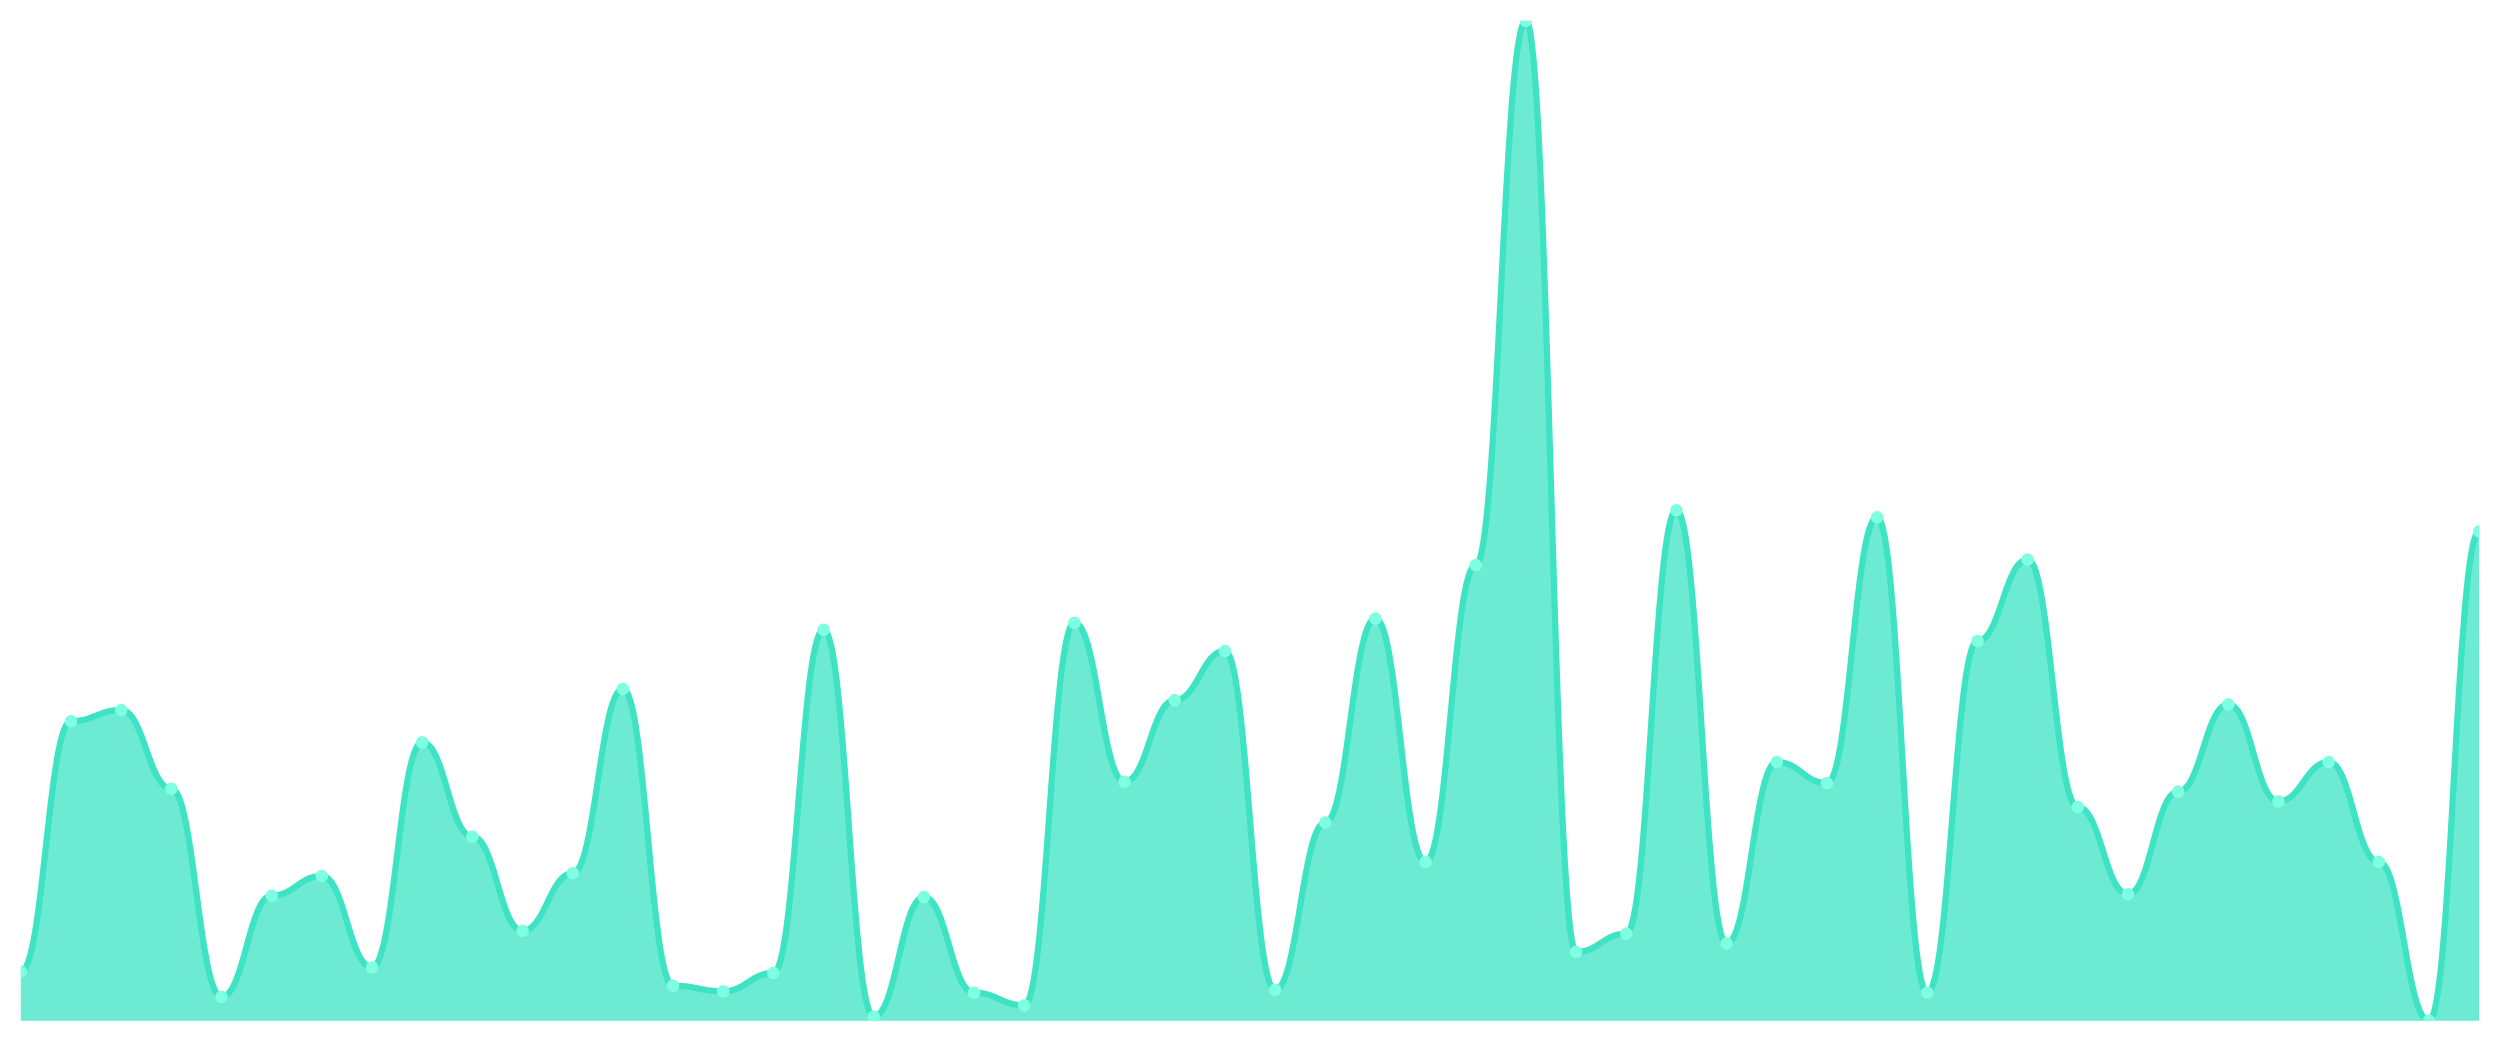
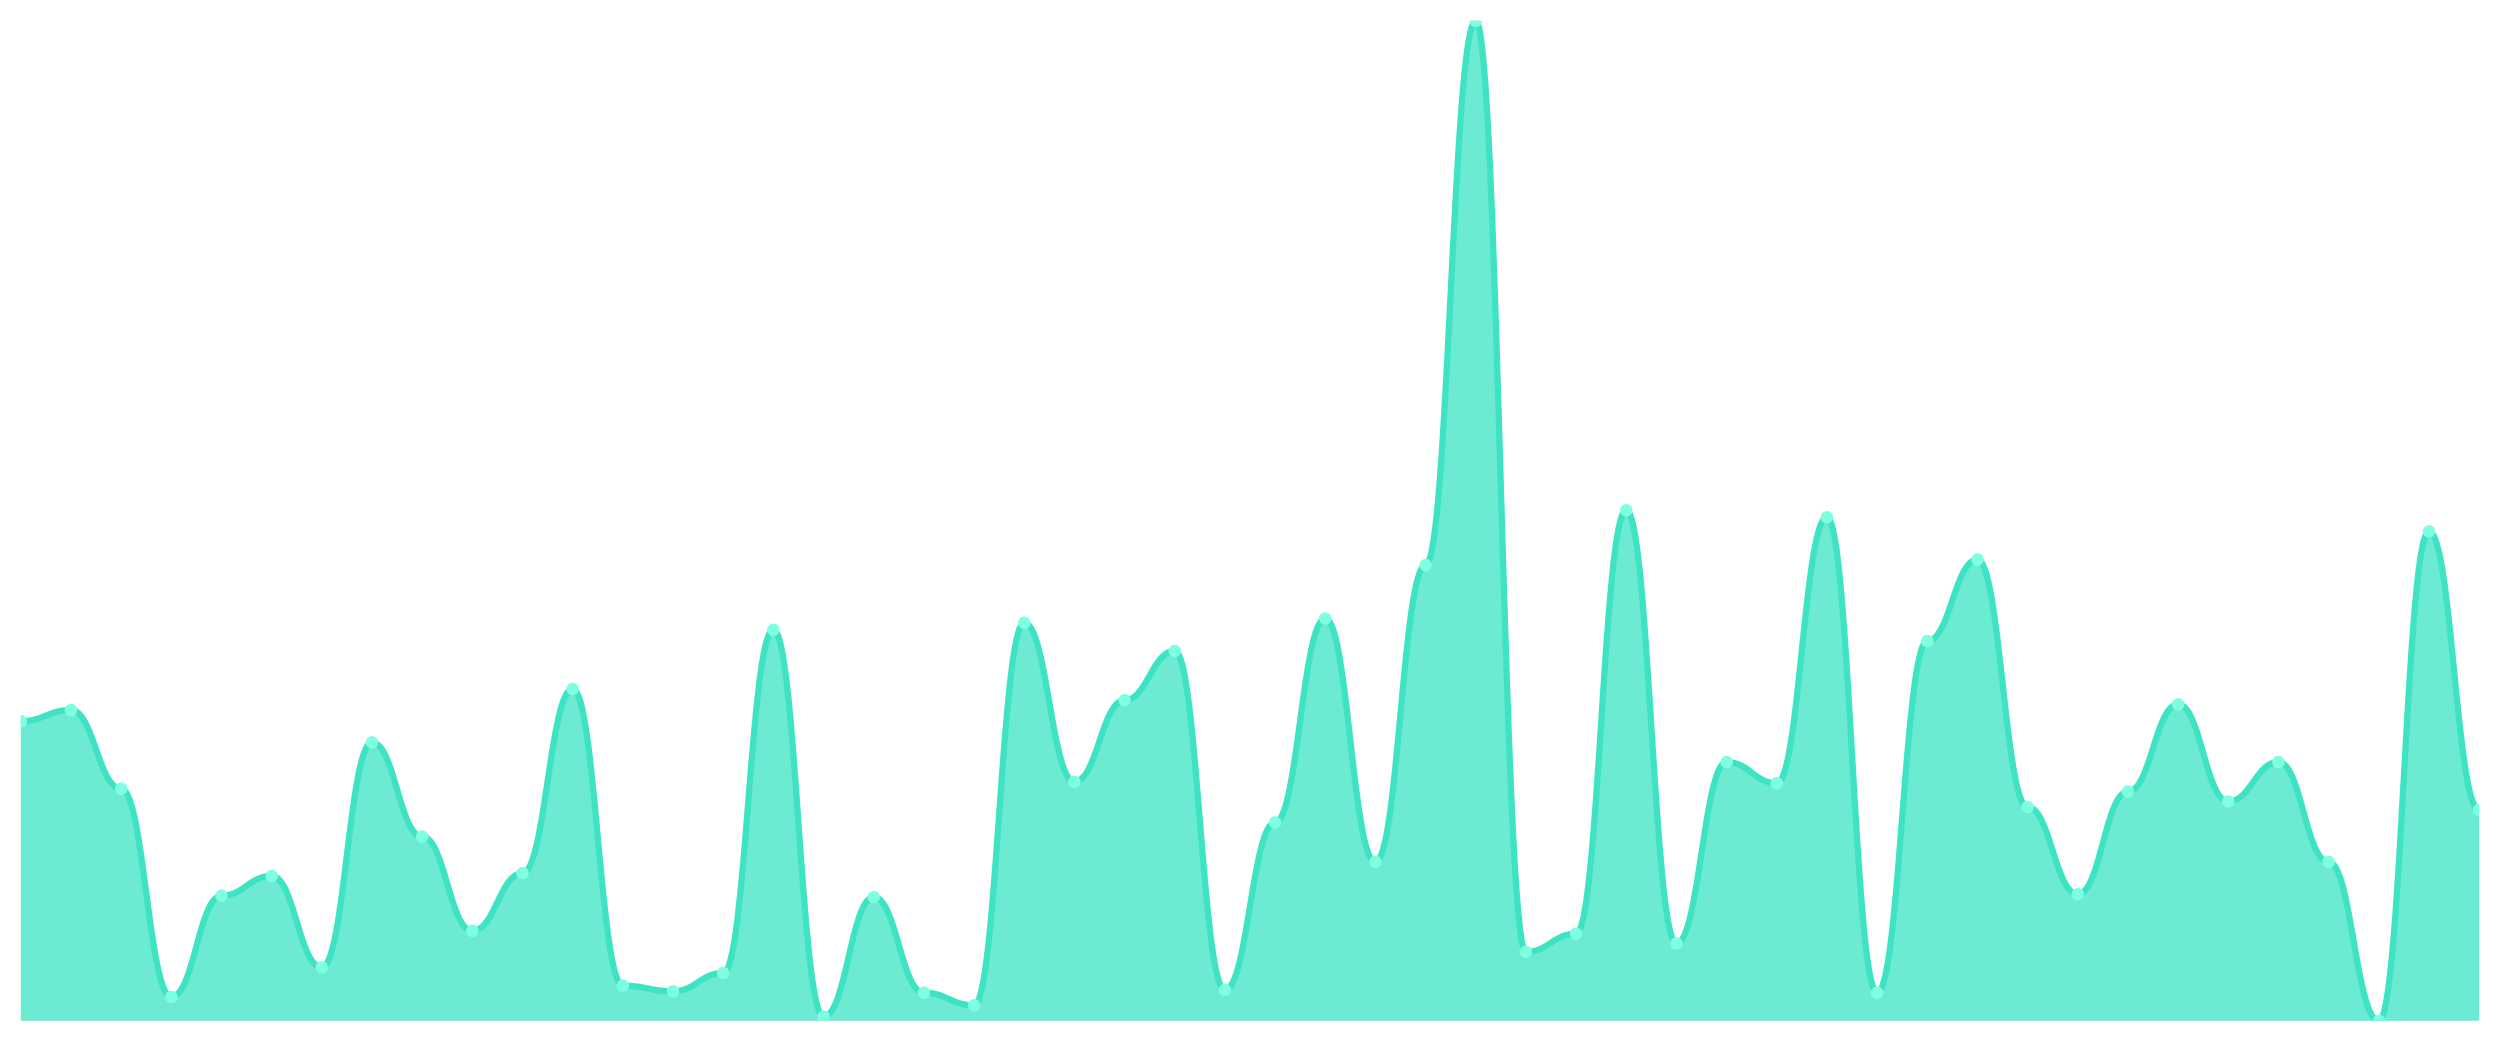
<svg xmlns="http://www.w3.org/2000/svg" viewBox="0 0 1200 500" width="1200" height="500">
  <defs>
    <clipPath id="c">
      <rect x="10" y="10" width="1180" height="480" />
    </clipPath>
  </defs>
  <rect width="1200" height="500" fill="none" />
  <g clip-path="url(#c)">
-     <path d="M 10,490 L 10,466.371 C 20.837,466.371 23.245,346.203 34.082,346.203 C 44.918,346.203 47.327,340.802 58.163,340.802 C 69,340.802 71.408,378.608 82.245,378.608 C 93.082,378.608 95.49,478.523 106.327,478.523 C 117.163,478.523 119.571,429.916 130.408,429.916 C 141.245,429.916 143.653,420.464 154.49,420.464 C 165.327,420.464 167.735,464.346 178.571,464.346 C 189.408,464.346 191.816,356.329 202.653,356.329 C 213.49,356.329 215.898,401.561 226.735,401.561 C 237.571,401.561 239.98,446.793 250.816,446.793 C 261.653,446.793 264.061,419.114 274.898,419.114 C 285.735,419.114 288.143,330.675 298.98,330.675 C 309.816,330.675 312.224,473.122 323.061,473.122 C 333.898,473.122 336.306,475.823 347.143,475.823 C 357.98,475.823 360.388,467.046 371.224,467.046 C 382.061,467.046 384.469,302.321 395.306,302.321 C 406.143,302.321 408.551,487.975 419.388,487.975 C 430.224,487.975 432.633,430.591 443.469,430.591 C 454.306,430.591 456.714,476.498 467.551,476.498 C 478.388,476.498 480.796,482.574 491.633,482.574 C 502.469,482.574 504.878,298.945 515.714,298.945 C 526.551,298.945 528.959,375.232 539.796,375.232 C 550.633,375.232 553.041,336.076 563.878,336.076 C 574.714,336.076 577.122,312.447 587.959,312.447 C 598.796,312.447 601.204,475.148 612.041,475.148 C 622.878,475.148 625.286,394.81 636.122,394.81 C 646.959,394.81 649.367,296.92 660.204,296.92 C 671.041,296.92 673.449,413.713 684.286,413.713 C 695.122,413.713 697.531,271.266 708.367,271.266 C 719.204,271.266 721.612,10 732.449,10 C 743.286,10 745.694,456.92 756.531,456.92 C 767.367,456.92 769.776,448.143 780.612,448.143 C 791.449,448.143 793.857,244.937 804.694,244.937 C 815.531,244.937 817.939,452.869 828.776,452.869 C 839.612,452.869 842.02,365.781 852.857,365.781 C 863.694,365.781 866.102,375.907 876.939,375.907 C 887.776,375.907 890.184,248.312 901.02,248.312 C 911.857,248.312 914.265,476.498 925.102,476.498 C 935.939,476.498 938.347,307.722 949.184,307.722 C 960.02,307.722 962.429,268.565 973.265,268.565 C 984.102,268.565 986.51,387.384 997.347,387.384 C 1008.184,387.384 1010.592,429.241 1021.429,429.241 C 1032.265,429.241 1034.673,379.958 1045.51,379.958 C 1056.347,379.958 1058.755,338.101 1069.592,338.101 C 1080.429,338.101 1082.837,384.684 1093.673,384.684 C 1104.51,384.684 1106.918,365.781 1117.755,365.781 C 1128.592,365.781 1131,413.713 1141.837,413.713 C 1152.673,413.713 1155.082,490 1165.918,490 C 1176.755,490 1179.163,255.063 1190,255.063 L 1190,490 Z" fill="rgba(61,227,195,0.75)" />
-     <path d="M 10,466.371 C 20.837,466.371 23.245,346.203 34.082,346.203 C 44.918,346.203 47.327,340.802 58.163,340.802 C 69,340.802 71.408,378.608 82.245,378.608 C 93.082,378.608 95.49,478.523 106.327,478.523 C 117.163,478.523 119.571,429.916 130.408,429.916 C 141.245,429.916 143.653,420.464 154.49,420.464 C 165.327,420.464 167.735,464.346 178.571,464.346 C 189.408,464.346 191.816,356.329 202.653,356.329 C 213.49,356.329 215.898,401.561 226.735,401.561 C 237.571,401.561 239.98,446.793 250.816,446.793 C 261.653,446.793 264.061,419.114 274.898,419.114 C 285.735,419.114 288.143,330.675 298.98,330.675 C 309.816,330.675 312.224,473.122 323.061,473.122 C 333.898,473.122 336.306,475.823 347.143,475.823 C 357.98,475.823 360.388,467.046 371.224,467.046 C 382.061,467.046 384.469,302.321 395.306,302.321 C 406.143,302.321 408.551,487.975 419.388,487.975 C 430.224,487.975 432.633,430.591 443.469,430.591 C 454.306,430.591 456.714,476.498 467.551,476.498 C 478.388,476.498 480.796,482.574 491.633,482.574 C 502.469,482.574 504.878,298.945 515.714,298.945 C 526.551,298.945 528.959,375.232 539.796,375.232 C 550.633,375.232 553.041,336.076 563.878,336.076 C 574.714,336.076 577.122,312.447 587.959,312.447 C 598.796,312.447 601.204,475.148 612.041,475.148 C 622.878,475.148 625.286,394.81 636.122,394.81 C 646.959,394.81 649.367,296.92 660.204,296.92 C 671.041,296.92 673.449,413.713 684.286,413.713 C 695.122,413.713 697.531,271.266 708.367,271.266 C 719.204,271.266 721.612,10 732.449,10 C 743.286,10 745.694,456.92 756.531,456.92 C 767.367,456.92 769.776,448.143 780.612,448.143 C 791.449,448.143 793.857,244.937 804.694,244.937 C 815.531,244.937 817.939,452.869 828.776,452.869 C 839.612,452.869 842.02,365.781 852.857,365.781 C 863.694,365.781 866.102,375.907 876.939,375.907 C 887.776,375.907 890.184,248.312 901.02,248.312 C 911.857,248.312 914.265,476.498 925.102,476.498 C 935.939,476.498 938.347,307.722 949.184,307.722 C 960.02,307.722 962.429,268.565 973.265,268.565 C 984.102,268.565 986.51,387.384 997.347,387.384 C 1008.184,387.384 1010.592,429.241 1021.429,429.241 C 1032.265,429.241 1034.673,379.958 1045.51,379.958 C 1056.347,379.958 1058.755,338.101 1069.592,338.101 C 1080.429,338.101 1082.837,384.684 1093.673,384.684 C 1104.51,384.684 1106.918,365.781 1117.755,365.781 C 1128.592,365.781 1131,413.713 1141.837,413.713 C 1152.673,413.713 1155.082,490 1165.918,490 C 1176.755,490 1179.163,255.063 1190,255.063" fill="none" stroke="#3de3c3" stroke-width="3" stroke-linecap="round" stroke-linejoin="round" />
-     <circle cx="10" cy="466.371" r="3" fill="#7fffe1" />
-     <circle cx="34.082" cy="346.203" r="3" fill="#7fffe1" />
-     <circle cx="58.163" cy="340.802" r="3" fill="#7fffe1" />
-     <circle cx="82.245" cy="378.608" r="3" fill="#7fffe1" />
-     <circle cx="106.327" cy="478.523" r="3" fill="#7fffe1" />
-     <circle cx="130.408" cy="429.916" r="3" fill="#7fffe1" />
-     <circle cx="154.49" cy="420.464" r="3" fill="#7fffe1" />
-     <circle cx="178.571" cy="464.346" r="3" fill="#7fffe1" />
-     <circle cx="202.653" cy="356.329" r="3" fill="#7fffe1" />
-     <circle cx="226.735" cy="401.561" r="3" fill="#7fffe1" />
-     <circle cx="250.816" cy="446.793" r="3" fill="#7fffe1" />
-     <circle cx="274.898" cy="419.114" r="3" fill="#7fffe1" />
-     <circle cx="298.98" cy="330.675" r="3" fill="#7fffe1" />
-     <circle cx="323.061" cy="473.122" r="3" fill="#7fffe1" />
-     <circle cx="347.143" cy="475.823" r="3" fill="#7fffe1" />
-     <circle cx="371.224" cy="467.046" r="3" fill="#7fffe1" />
-     <circle cx="395.306" cy="302.321" r="3" fill="#7fffe1" />
-     <circle cx="419.388" cy="487.975" r="3" fill="#7fffe1" />
-     <circle cx="443.469" cy="430.591" r="3" fill="#7fffe1" />
-     <circle cx="467.551" cy="476.498" r="3" fill="#7fffe1" />
-     <circle cx="491.633" cy="482.574" r="3" fill="#7fffe1" />
-     <circle cx="515.714" cy="298.945" r="3" fill="#7fffe1" />
-     <circle cx="539.796" cy="375.232" r="3" fill="#7fffe1" />
-     <circle cx="563.878" cy="336.076" r="3" fill="#7fffe1" />
-     <circle cx="587.959" cy="312.447" r="3" fill="#7fffe1" />
-     <circle cx="612.041" cy="475.148" r="3" fill="#7fffe1" />
-     <circle cx="636.122" cy="394.81" r="3" fill="#7fffe1" />
-     <circle cx="660.204" cy="296.92" r="3" fill="#7fffe1" />
-     <circle cx="684.286" cy="413.713" r="3" fill="#7fffe1" />
-     <circle cx="708.367" cy="271.266" r="3" fill="#7fffe1" />
-     <circle cx="732.449" cy="10" r="3" fill="#7fffe1" />
-     <circle cx="756.531" cy="456.92" r="3" fill="#7fffe1" />
-     <circle cx="780.612" cy="448.143" r="3" fill="#7fffe1" />
-     <circle cx="804.694" cy="244.937" r="3" fill="#7fffe1" />
-     <circle cx="828.776" cy="452.869" r="3" fill="#7fffe1" />
-     <circle cx="852.857" cy="365.781" r="3" fill="#7fffe1" />
-     <circle cx="876.939" cy="375.907" r="3" fill="#7fffe1" />
-     <circle cx="901.02" cy="248.312" r="3" fill="#7fffe1" />
-     <circle cx="925.102" cy="476.498" r="3" fill="#7fffe1" />
-     <circle cx="949.184" cy="307.722" r="3" fill="#7fffe1" />
-     <circle cx="973.265" cy="268.565" r="3" fill="#7fffe1" />
-     <circle cx="997.347" cy="387.384" r="3" fill="#7fffe1" />
-     <circle cx="1021.429" cy="429.241" r="3" fill="#7fffe1" />
-     <circle cx="1045.51" cy="379.958" r="3" fill="#7fffe1" />
-     <circle cx="1069.592" cy="338.101" r="3" fill="#7fffe1" />
-     <circle cx="1093.673" cy="384.684" r="3" fill="#7fffe1" />
-     <circle cx="1117.755" cy="365.781" r="3" fill="#7fffe1" />
-     <circle cx="1141.837" cy="413.713" r="3" fill="#7fffe1" />
-     <circle cx="1165.918" cy="490" r="3" fill="#7fffe1" />
-     <circle cx="1190" cy="255.063" r="3" fill="#7fffe1" />
+     <path d="M 10,490 L 10,346.203 C 20.837,346.203 23.245,340.802 34.082,340.802 C 44.918,340.802 47.327,378.608 58.163,378.608 C 69,378.608 71.408,478.523 82.245,478.523 C 93.082,478.523 95.49,429.916 106.327,429.916 C 117.163,429.916 119.571,420.464 130.408,420.464 C 141.245,420.464 143.653,464.346 154.49,464.346 C 165.327,464.346 167.735,356.329 178.571,356.329 C 189.408,356.329 191.816,401.561 202.653,401.561 C 213.49,401.561 215.898,446.793 226.735,446.793 C 237.571,446.793 239.98,419.114 250.816,419.114 C 261.653,419.114 264.061,330.675 274.898,330.675 C 285.735,330.675 288.143,473.122 298.98,473.122 C 309.816,473.122 312.224,475.823 323.061,475.823 C 333.898,475.823 336.306,467.046 347.143,467.046 C 357.98,467.046 360.388,302.321 371.224,302.321 C 382.061,302.321 384.469,487.975 395.306,487.975 C 406.143,487.975 408.551,430.591 419.388,430.591 C 430.224,430.591 432.633,476.498 443.469,476.498 C 454.306,476.498 456.714,482.574 467.551,482.574 C 478.388,482.574 480.796,298.945 491.633,298.945 C 502.469,298.945 504.878,375.232 515.714,375.232 C 526.551,375.232 528.959,336.076 539.796,336.076 C 550.633,336.076 553.041,312.447 563.878,312.447 C 574.714,312.447 577.122,475.148 587.959,475.148 C 598.796,475.148 601.204,394.81 612.041,394.81 C 622.878,394.81 625.286,296.92 636.122,296.92 C 646.959,296.92 649.367,413.713 660.204,413.713 C 671.041,413.713 673.449,271.266 684.286,271.266 C 695.122,271.266 697.531,10 708.367,10 C 719.204,10 721.612,456.92 732.449,456.92 C 743.286,456.92 745.694,448.143 756.531,448.143 C 767.367,448.143 769.776,244.937 780.612,244.937 C 791.449,244.937 793.857,452.869 804.694,452.869 C 815.531,452.869 817.939,365.781 828.776,365.781 C 839.612,365.781 842.02,375.907 852.857,375.907 C 863.694,375.907 866.102,248.312 876.939,248.312 C 887.776,248.312 890.184,476.498 901.02,476.498 C 911.857,476.498 914.265,307.722 925.102,307.722 C 935.939,307.722 938.347,268.565 949.184,268.565 C 960.02,268.565 962.429,387.384 973.265,387.384 C 984.102,387.384 986.51,429.241 997.347,429.241 C 1008.184,429.241 1010.592,379.958 1021.429,379.958 C 1032.265,379.958 1034.673,338.101 1045.51,338.101 C 1056.347,338.101 1058.755,384.684 1069.592,384.684 C 1080.429,384.684 1082.837,365.781 1093.673,365.781 C 1104.51,365.781 1106.918,413.713 1117.755,413.713 C 1128.592,413.713 1131,490 1141.837,490 C 1152.673,490 1155.082,255.063 1165.918,255.063 C 1176.755,255.063 1179.163,388.734 1190,388.734 L 1190,490 Z" fill="rgba(61,227,195,0.75)" />
+     <path d="M 10,346.203 C 20.837,346.203 23.245,340.802 34.082,340.802 C 44.918,340.802 47.327,378.608 58.163,378.608 C 69,378.608 71.408,478.523 82.245,478.523 C 93.082,478.523 95.49,429.916 106.327,429.916 C 117.163,429.916 119.571,420.464 130.408,420.464 C 141.245,420.464 143.653,464.346 154.49,464.346 C 165.327,464.346 167.735,356.329 178.571,356.329 C 189.408,356.329 191.816,401.561 202.653,401.561 C 213.49,401.561 215.898,446.793 226.735,446.793 C 237.571,446.793 239.98,419.114 250.816,419.114 C 261.653,419.114 264.061,330.675 274.898,330.675 C 285.735,330.675 288.143,473.122 298.98,473.122 C 309.816,473.122 312.224,475.823 323.061,475.823 C 333.898,475.823 336.306,467.046 347.143,467.046 C 357.98,467.046 360.388,302.321 371.224,302.321 C 382.061,302.321 384.469,487.975 395.306,487.975 C 406.143,487.975 408.551,430.591 419.388,430.591 C 430.224,430.591 432.633,476.498 443.469,476.498 C 454.306,476.498 456.714,482.574 467.551,482.574 C 478.388,482.574 480.796,298.945 491.633,298.945 C 502.469,298.945 504.878,375.232 515.714,375.232 C 526.551,375.232 528.959,336.076 539.796,336.076 C 550.633,336.076 553.041,312.447 563.878,312.447 C 574.714,312.447 577.122,475.148 587.959,475.148 C 598.796,475.148 601.204,394.81 612.041,394.81 C 622.878,394.81 625.286,296.92 636.122,296.92 C 646.959,296.92 649.367,413.713 660.204,413.713 C 671.041,413.713 673.449,271.266 684.286,271.266 C 695.122,271.266 697.531,10 708.367,10 C 719.204,10 721.612,456.92 732.449,456.92 C 743.286,456.92 745.694,448.143 756.531,448.143 C 767.367,448.143 769.776,244.937 780.612,244.937 C 791.449,244.937 793.857,452.869 804.694,452.869 C 815.531,452.869 817.939,365.781 828.776,365.781 C 839.612,365.781 842.02,375.907 852.857,375.907 C 863.694,375.907 866.102,248.312 876.939,248.312 C 887.776,248.312 890.184,476.498 901.02,476.498 C 911.857,476.498 914.265,307.722 925.102,307.722 C 935.939,307.722 938.347,268.565 949.184,268.565 C 960.02,268.565 962.429,387.384 973.265,387.384 C 984.102,387.384 986.51,429.241 997.347,429.241 C 1008.184,429.241 1010.592,379.958 1021.429,379.958 C 1032.265,379.958 1034.673,338.101 1045.51,338.101 C 1056.347,338.101 1058.755,384.684 1069.592,384.684 C 1080.429,384.684 1082.837,365.781 1093.673,365.781 C 1104.51,365.781 1106.918,413.713 1117.755,413.713 C 1128.592,413.713 1131,490 1141.837,490 C 1152.673,490 1155.082,255.063 1165.918,255.063 C 1176.755,255.063 1179.163,388.734 1190,388.734" fill="none" stroke="#3de3c3" stroke-width="3" stroke-linecap="round" stroke-linejoin="round" />
+     <circle cx="10" cy="346.203" r="3" fill="#7fffe1" />
+     <circle cx="34.082" cy="340.802" r="3" fill="#7fffe1" />
+     <circle cx="58.163" cy="378.608" r="3" fill="#7fffe1" />
+     <circle cx="82.245" cy="478.523" r="3" fill="#7fffe1" />
+     <circle cx="106.327" cy="429.916" r="3" fill="#7fffe1" />
+     <circle cx="130.408" cy="420.464" r="3" fill="#7fffe1" />
+     <circle cx="154.49" cy="464.346" r="3" fill="#7fffe1" />
+     <circle cx="178.571" cy="356.329" r="3" fill="#7fffe1" />
+     <circle cx="202.653" cy="401.561" r="3" fill="#7fffe1" />
+     <circle cx="226.735" cy="446.793" r="3" fill="#7fffe1" />
+     <circle cx="250.816" cy="419.114" r="3" fill="#7fffe1" />
+     <circle cx="274.898" cy="330.675" r="3" fill="#7fffe1" />
+     <circle cx="298.98" cy="473.122" r="3" fill="#7fffe1" />
+     <circle cx="323.061" cy="475.823" r="3" fill="#7fffe1" />
+     <circle cx="347.143" cy="467.046" r="3" fill="#7fffe1" />
+     <circle cx="371.224" cy="302.321" r="3" fill="#7fffe1" />
+     <circle cx="395.306" cy="487.975" r="3" fill="#7fffe1" />
+     <circle cx="419.388" cy="430.591" r="3" fill="#7fffe1" />
+     <circle cx="443.469" cy="476.498" r="3" fill="#7fffe1" />
+     <circle cx="467.551" cy="482.574" r="3" fill="#7fffe1" />
+     <circle cx="491.633" cy="298.945" r="3" fill="#7fffe1" />
+     <circle cx="515.714" cy="375.232" r="3" fill="#7fffe1" />
+     <circle cx="539.796" cy="336.076" r="3" fill="#7fffe1" />
+     <circle cx="563.878" cy="312.447" r="3" fill="#7fffe1" />
+     <circle cx="587.959" cy="475.148" r="3" fill="#7fffe1" />
+     <circle cx="612.041" cy="394.81" r="3" fill="#7fffe1" />
+     <circle cx="636.122" cy="296.92" r="3" fill="#7fffe1" />
+     <circle cx="660.204" cy="413.713" r="3" fill="#7fffe1" />
+     <circle cx="684.286" cy="271.266" r="3" fill="#7fffe1" />
+     <circle cx="708.367" cy="10" r="3" fill="#7fffe1" />
+     <circle cx="732.449" cy="456.92" r="3" fill="#7fffe1" />
+     <circle cx="756.531" cy="448.143" r="3" fill="#7fffe1" />
+     <circle cx="780.612" cy="244.937" r="3" fill="#7fffe1" />
+     <circle cx="804.694" cy="452.869" r="3" fill="#7fffe1" />
+     <circle cx="828.776" cy="365.781" r="3" fill="#7fffe1" />
+     <circle cx="852.857" cy="375.907" r="3" fill="#7fffe1" />
+     <circle cx="876.939" cy="248.312" r="3" fill="#7fffe1" />
+     <circle cx="901.02" cy="476.498" r="3" fill="#7fffe1" />
+     <circle cx="925.102" cy="307.722" r="3" fill="#7fffe1" />
+     <circle cx="949.184" cy="268.565" r="3" fill="#7fffe1" />
+     <circle cx="973.265" cy="387.384" r="3" fill="#7fffe1" />
+     <circle cx="997.347" cy="429.241" r="3" fill="#7fffe1" />
+     <circle cx="1021.429" cy="379.958" r="3" fill="#7fffe1" />
+     <circle cx="1045.51" cy="338.101" r="3" fill="#7fffe1" />
+     <circle cx="1069.592" cy="384.684" r="3" fill="#7fffe1" />
+     <circle cx="1093.673" cy="365.781" r="3" fill="#7fffe1" />
+     <circle cx="1117.755" cy="413.713" r="3" fill="#7fffe1" />
+     <circle cx="1141.837" cy="490" r="3" fill="#7fffe1" />
+     <circle cx="1165.918" cy="255.063" r="3" fill="#7fffe1" />
+     <circle cx="1190" cy="388.734" r="3" fill="#7fffe1" />
  </g>
</svg>
